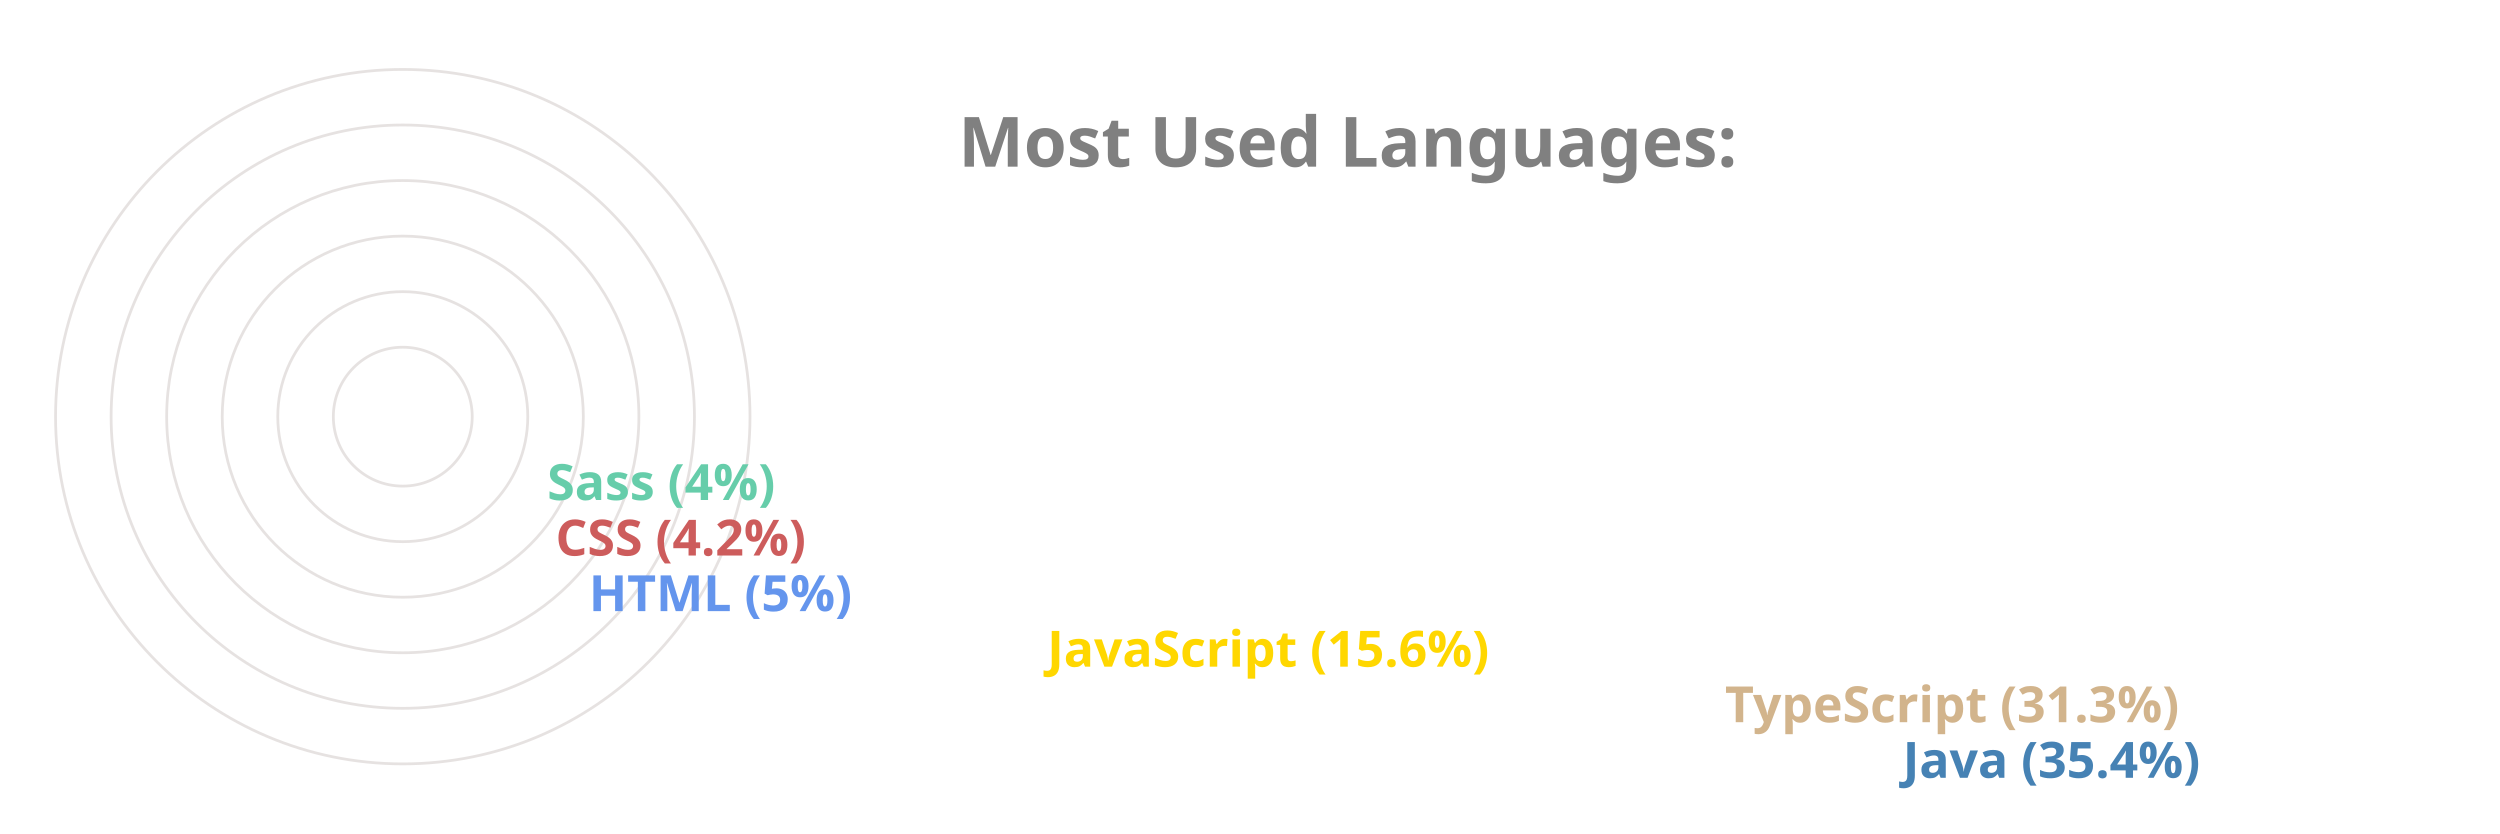
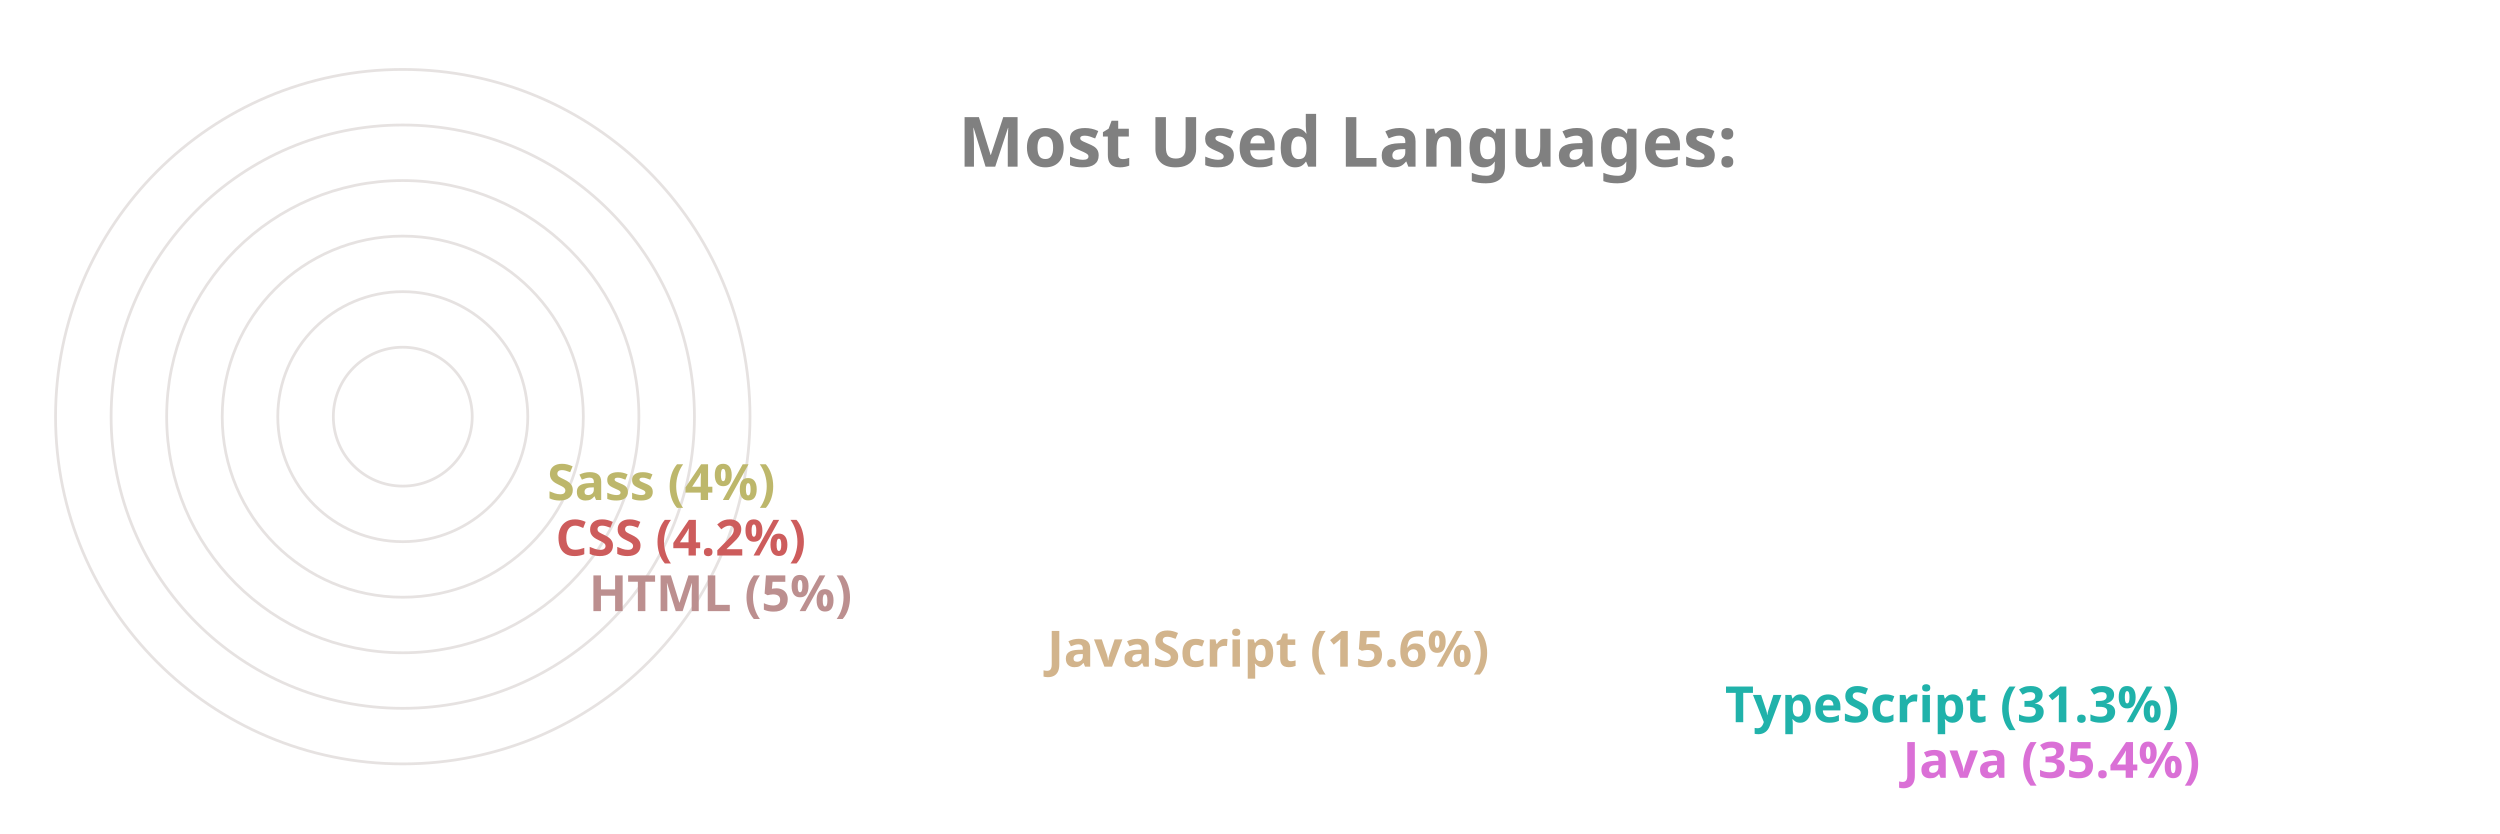
<svg xmlns="http://www.w3.org/2000/svg" viewBox="0 0 650 300" height="200px" width="600px">
  <style>
		.label {
			font: bold 25px sans-serif;
			color: #404040;
			-webkit-text-stroke: 1px white;
	  	}
		.name {
			font: bold 18px sans-serif;
			color: #404040;
	  	}

		.line {
			stroke-dasharray: 1000;
			stroke-dashoffset: 1000;
			animation: dash 3.5s ease-in-out forwards;	
			animation-iteration-count: infinite;
			animation-direction: alternate-reverse;
		}

		.path {
			stroke-dasharray: 1000;
			stroke-dashoffset: 1000;
			animation: dash 3.5s ease-in-out forwards;	
			animation-iteration-count: infinite;
			animation-direction: alternate-reverse;
		}
		  
		@keyframes dash {
			to {
				stroke-dashoffset: 0;
			}
		}

	</style>
  <g stroke="#E6E2E1" fill="none" stroke-width="1">
    <circle cx="20" cy="150" r="125" />
    <circle cx="20" cy="150" r="105" />
    <circle cx="20" cy="150" r="85" />
    <circle cx="20" cy="150" r="65" />
    <circle cx="20" cy="150" r="45" />
    <circle cx="20" cy="150" r="25" />
  </g>
  <g fill="none" stroke-width="20" class="line">
-     <line x2="550" y2="275" x1="20" y1="275" stroke="SteelBlue" />
-     <line x2="486" y2="255" x1="20" y1="255" stroke="Tan" />
-     <line x2="242" y2="235" x1="20" y1="235" stroke="Gold" />
-     <line x2="77" y2="215" x1="20" y1="215" stroke="CornflowerBlue" />
+     <line x2="550" y2="275" x1="20" y1="275" stroke="Orchid" />
+     <line x2="486" y2="255" x1="20" y1="255" stroke="LightSeaGreen" />
+     <line x2="242" y2="235" x1="20" y1="235" stroke="Tan" />
+     <line x2="77" y2="215" x1="20" y1="215" stroke="RosyBrown" />
    <line x2="65" y2="195" x1="20" y1="195" stroke="IndianRed" />
-     <line x2="62" y2="175" x1="20" y1="175" stroke="MediumAquaMarine" />
+     <line x2="62" y2="175" x1="20" y1="175" stroke="DarkKhaki" />
  </g>
  <g fill="none" stroke-width="20" stroke-linecap="round" class="path">
-     <path d="M 20 275 A 125 125 45 0 1 -82 78" stroke="SteelBlue" />
-     <path d="M 20 255 A 105 105 45 0 1 -70 95" stroke="Tan" />
-     <path d="M 20 235 A 85 85 45 0 1 -61 126" stroke="Gold" />
-     <path d="M 20 215 A 65 65 45 0 1 -44 144" stroke="CornflowerBlue" />
+     <path d="M 20 275 A 125 125 45 0 1 -82 78" stroke="Orchid" />
+     <path d="M 20 255 A 105 105 45 0 1 -70 95" stroke="LightSeaGreen" />
+     <path d="M 20 235 A 85 85 45 0 1 -61 126" stroke="Tan" />
+     <path d="M 20 215 A 65 65 45 0 1 -44 144" stroke="RosyBrown" />
    <path d="M 20 195 A 45 45 45 0 1 -24 146" stroke="IndianRed" />
-     <path d="M 20 175 A 25 25 45 0 1 -4 148" stroke="MediumAquaMarine" />
+     <path d="M 20 175 A 25 25 45 0 1 -4 148" stroke="DarkKhaki" />
  </g>
  <g class="name">
-     <text x="560" y="280" fill="SteelBlue">Java (35.4%)</text>
-     <text x="496" y="260" fill="Tan">TypeScript (31.3%)</text>
-     <text x="252" y="240" fill="Gold">JavaScript (15.6%)</text>
-     <text x="87" y="220" fill="CornflowerBlue">HTML (5%)</text>
+     <text x="560" y="280" fill="Orchid">Java (35.4%)</text>
+     <text x="496" y="260" fill="LightSeaGreen">TypeScript (31.3%)</text>
+     <text x="252" y="240" fill="Tan">JavaScript (15.6%)</text>
+     <text x="87" y="220" fill="RosyBrown">HTML (5%)</text>
    <text x="75" y="200" fill="IndianRed">CSS (4.2%)</text>
-     <text x="72" y="180" fill="MediumAquaMarine">Sass (4%)</text>
+     <text x="72" y="180" fill="DarkKhaki">Sass (4%)</text>
  </g>
  <g class="label">
    <text x="220" y="60" fill="grey">Most Used Languages:</text>
  </g>
</svg>
